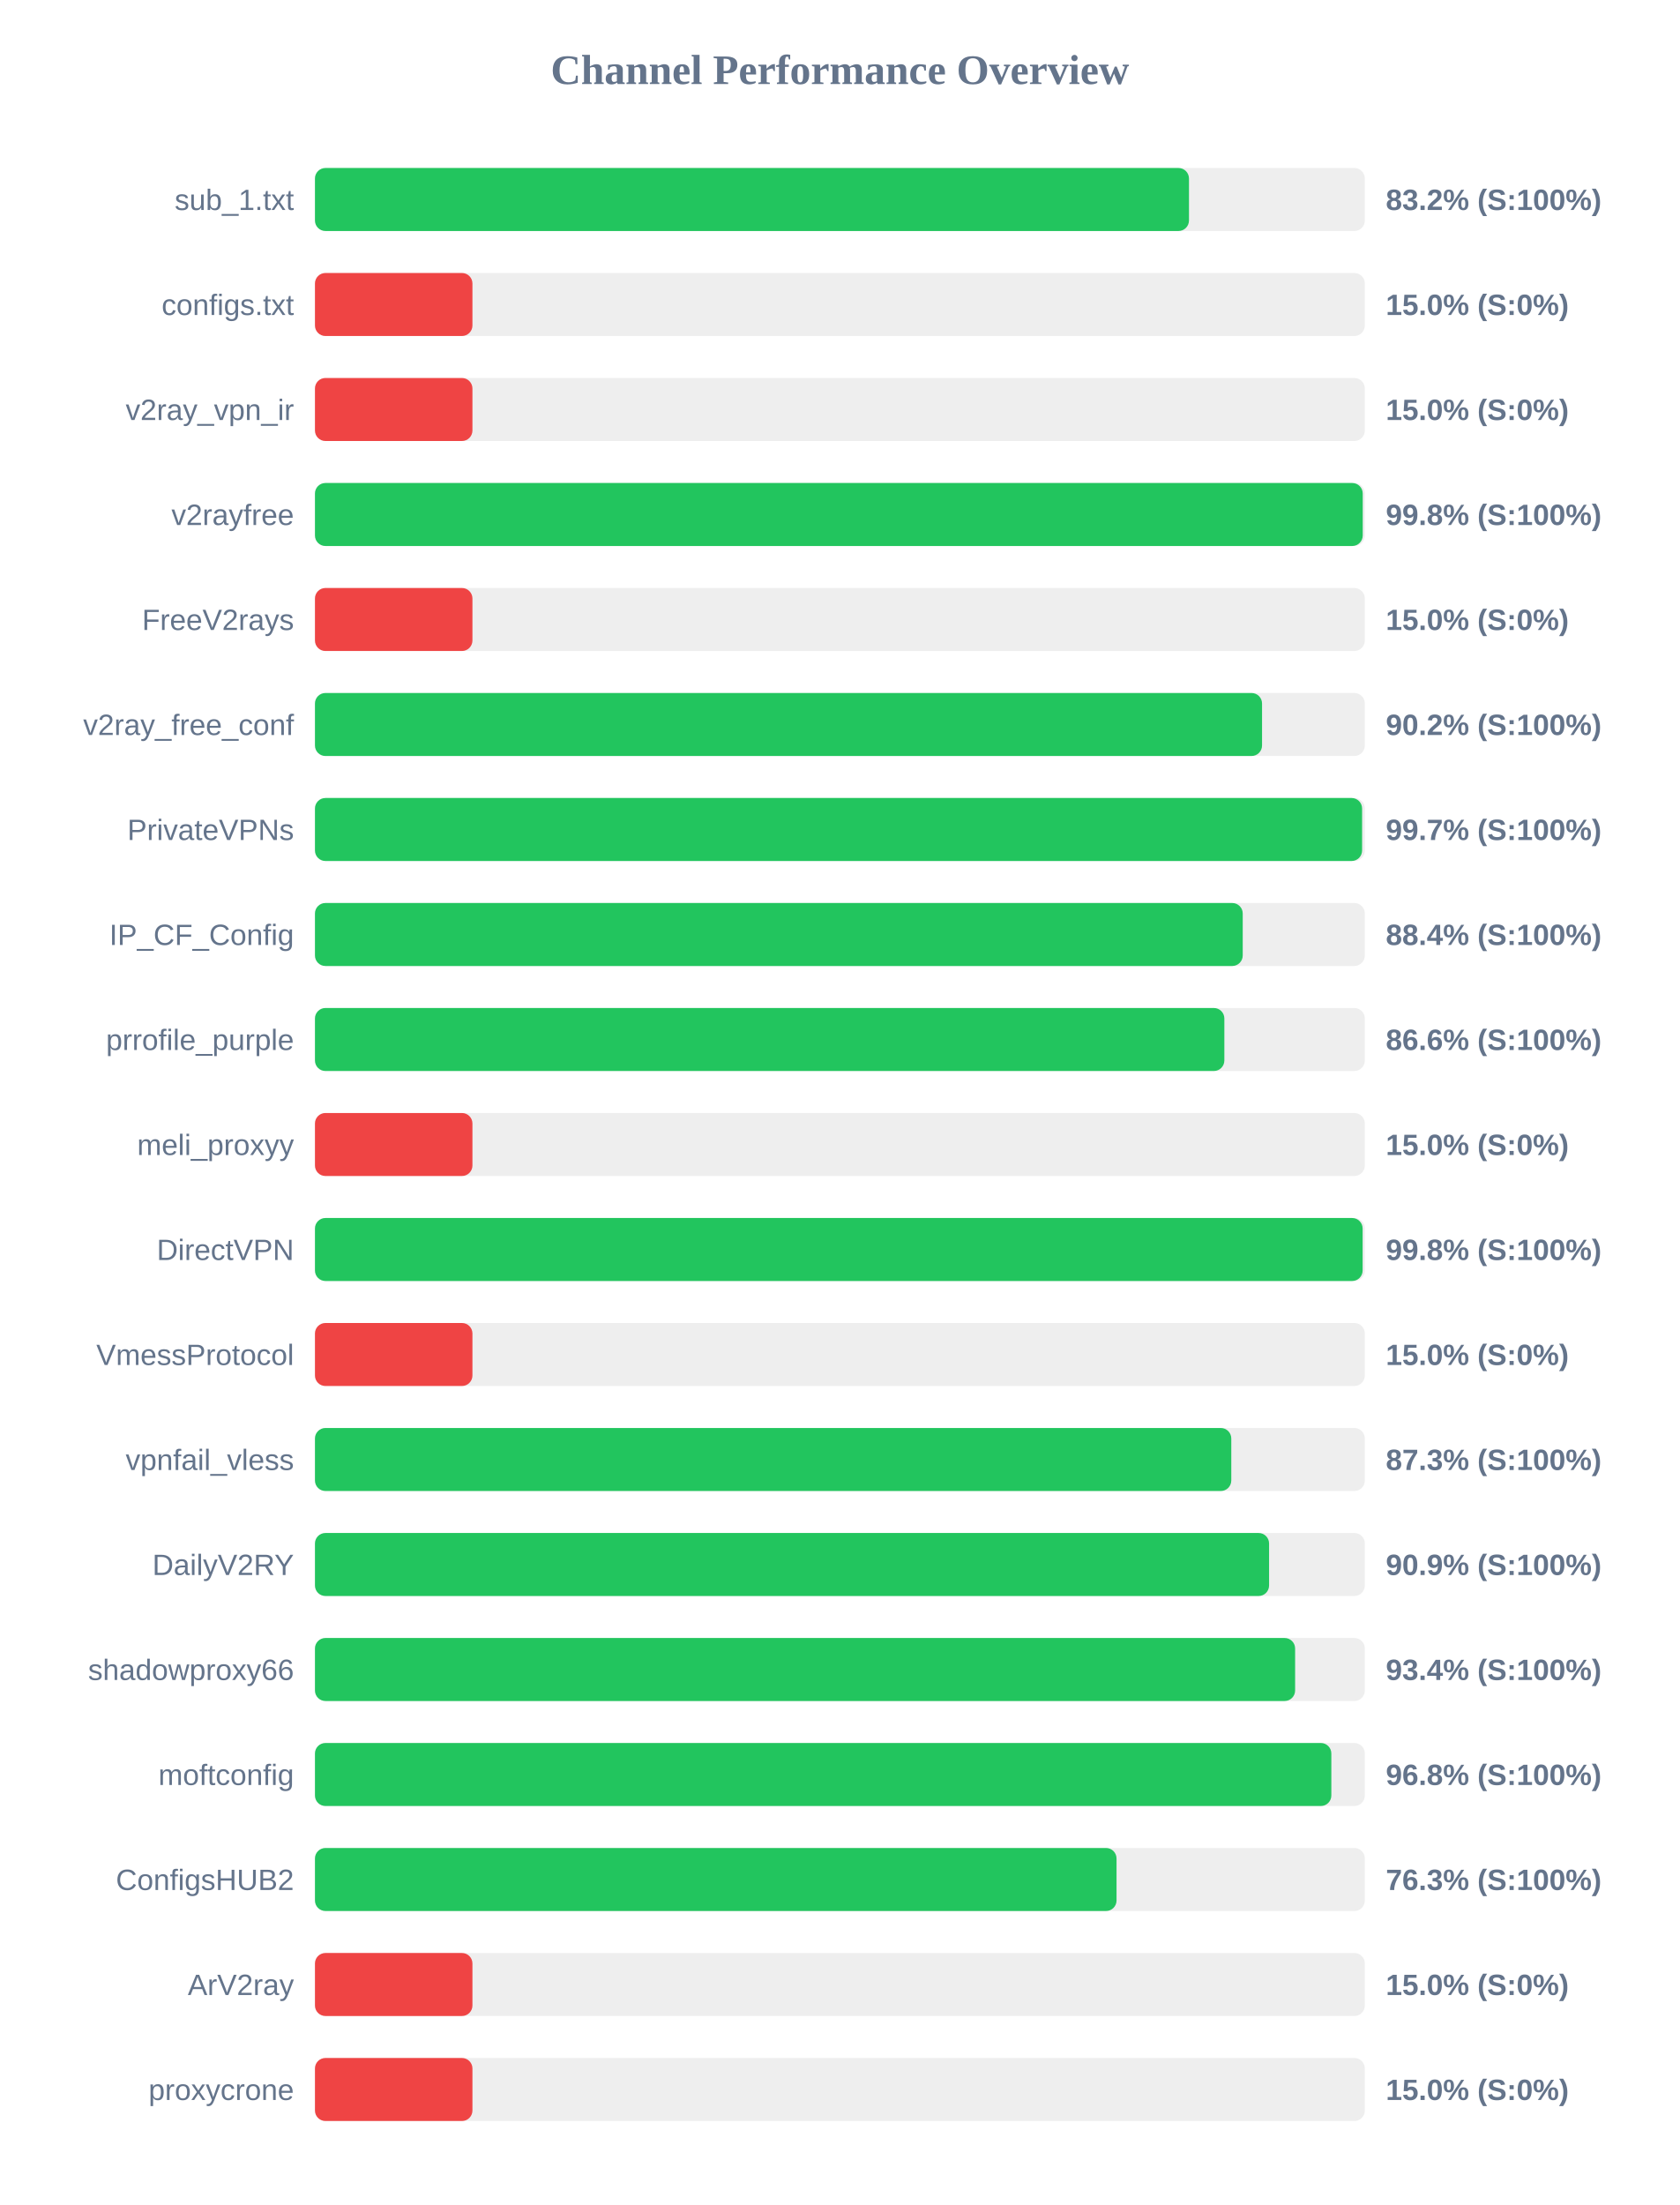
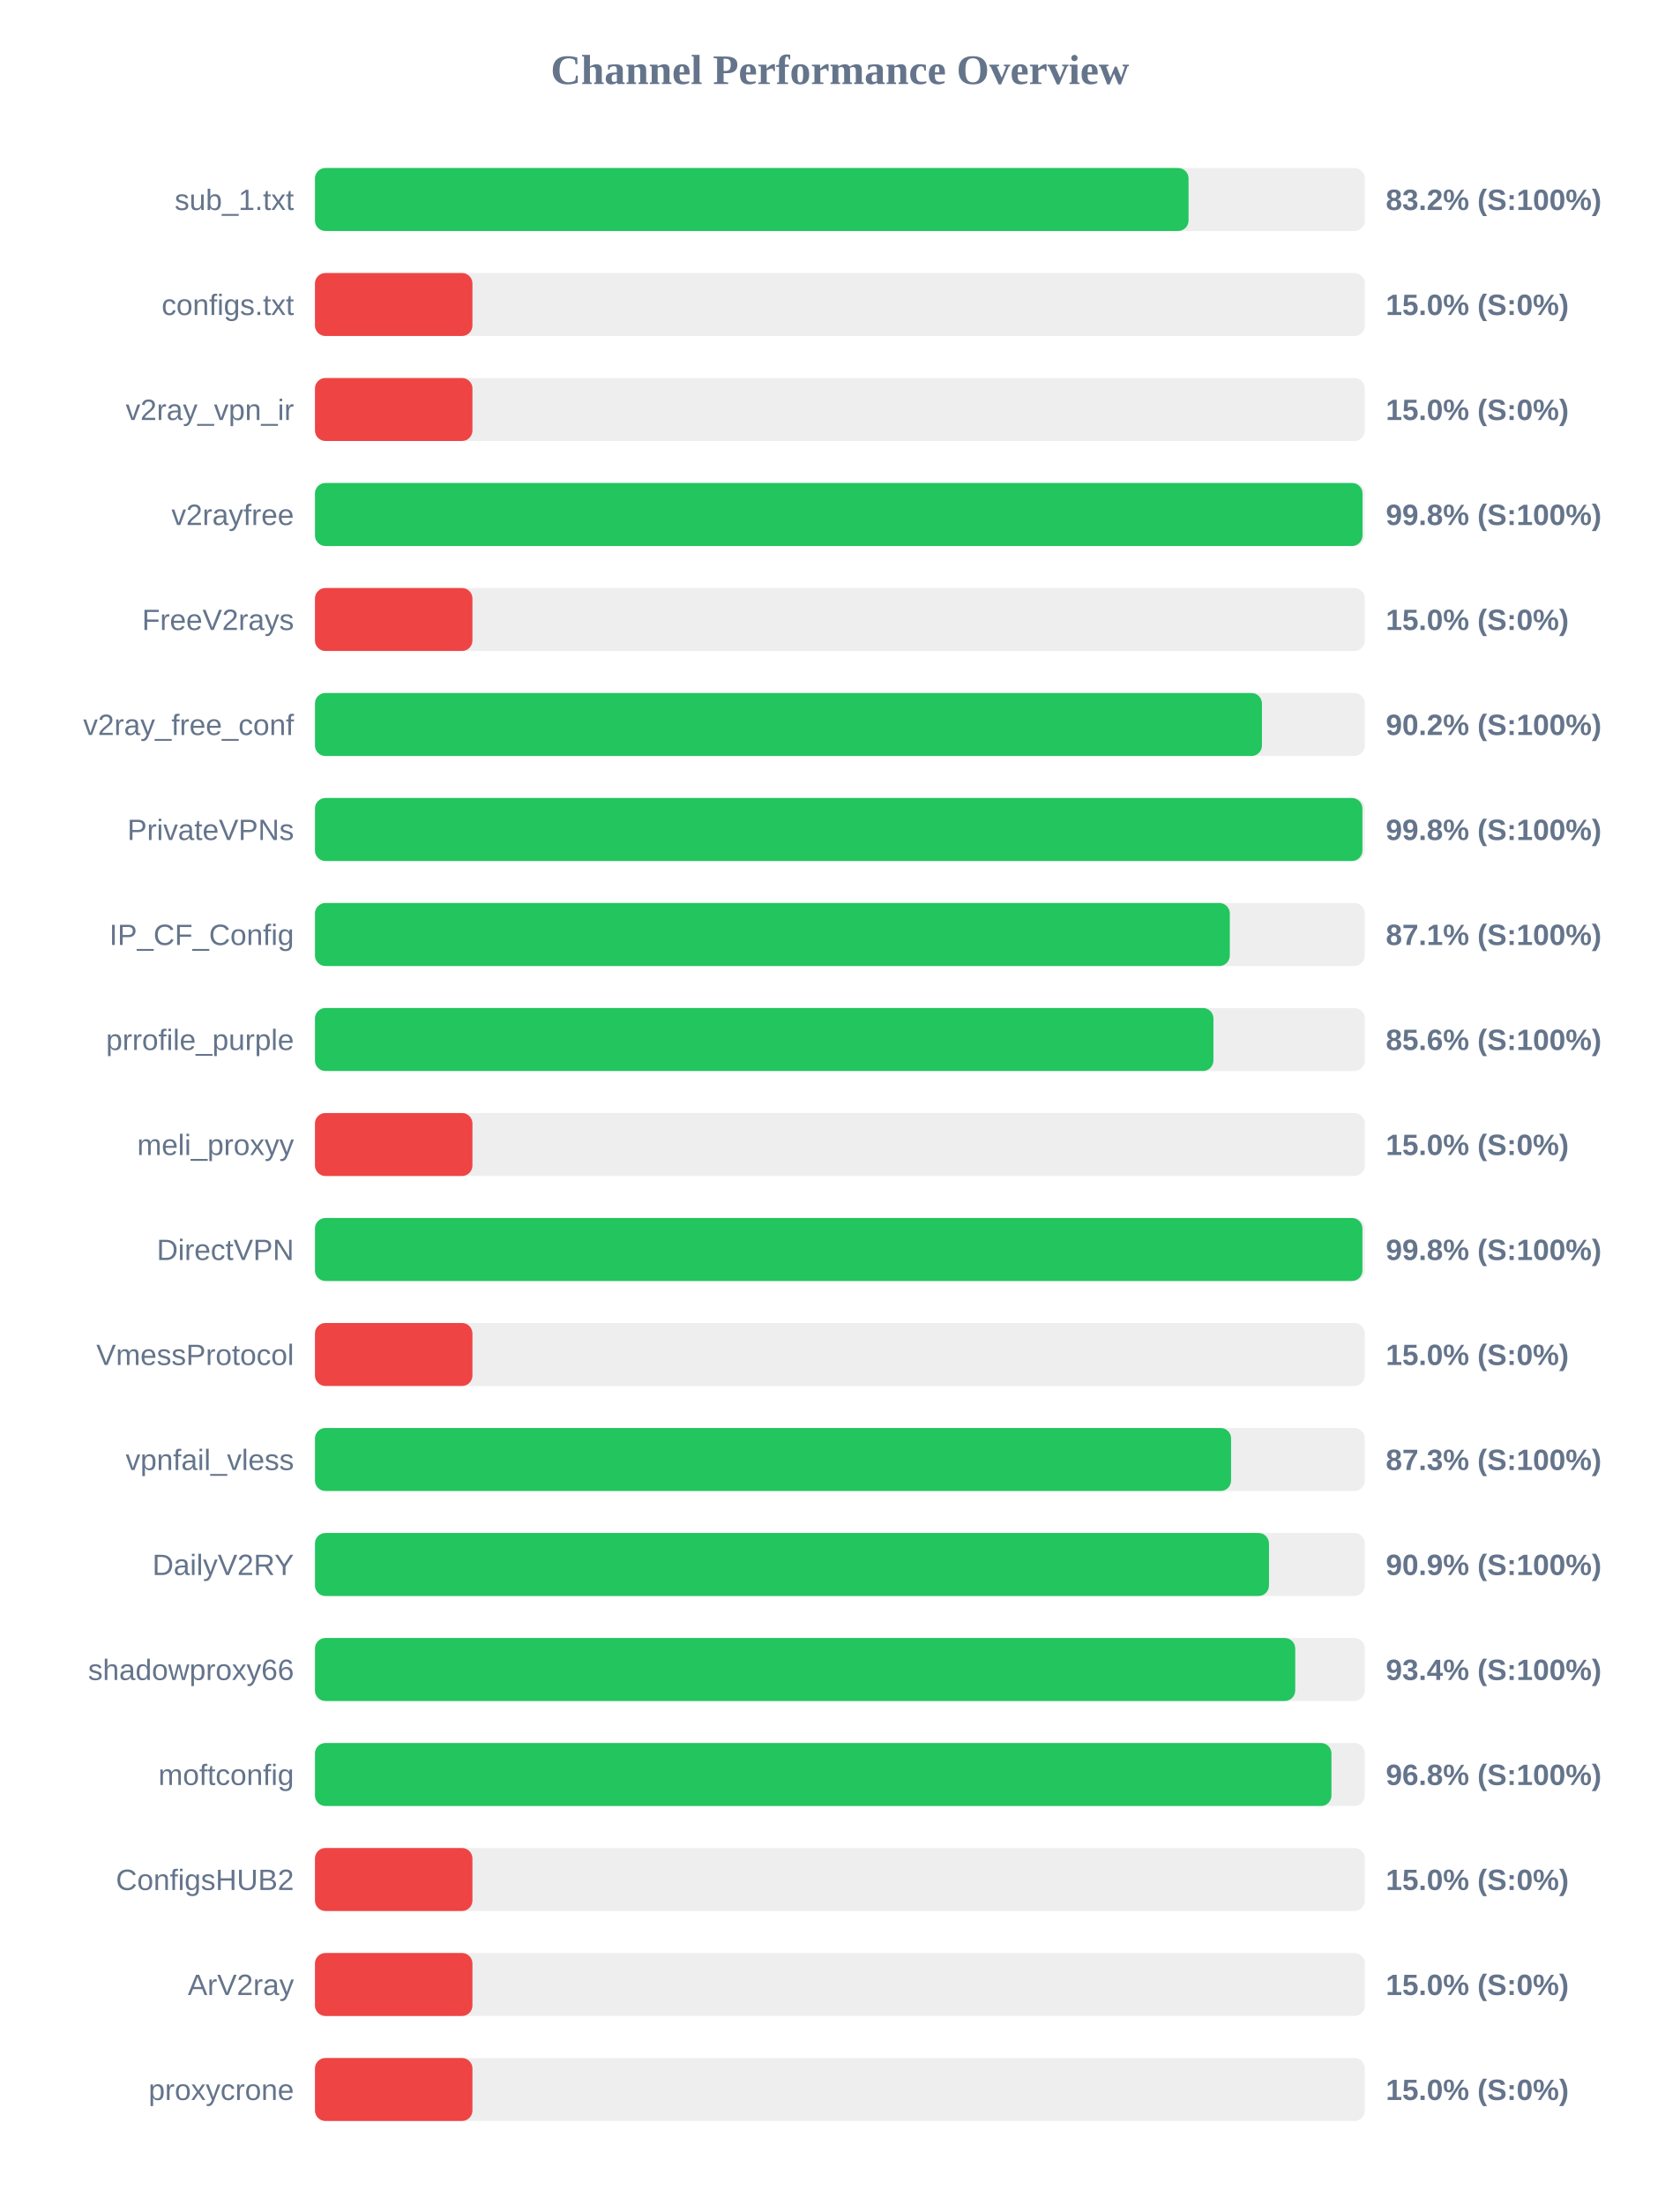
<svg xmlns="http://www.w3.org/2000/svg" width="800" height="1050" version="1.1">
  <style>
        .row { font: 14px Arial; fill: #64748b; }
        .score { font: bold 14px Arial; fill: #64748b; }
    </style>
  <text x="400" y="40" text-anchor="middle" font-size="20px" font-weight="bold" fill="#64748b">Channel Performance Overview</text>
  <rect x="150" y="80" width="500" height="30" fill="#eee" rx="5" />
-   <rect x="150" y="80" width="416.25" height="30" fill="#22c55e" rx="5" />
+   <rect x="150" y="80" width="416.05" height="30" fill="#22c55e" rx="5" />
  <text x="140" y="100" text-anchor="end" class="row">sub_1.txt</text>
  <text x="660" y="100" text-anchor="start" class="score">83.2% (S:100%)</text>
  <rect x="150" y="130" width="500" height="30" fill="#eee" rx="5" />
  <rect x="150" y="130" width="75.0" height="30" fill="#ef4444" rx="5" />
  <text x="140" y="150" text-anchor="end" class="row">configs.txt</text>
  <text x="660" y="150" text-anchor="start" class="score">15.0% (S:0%)</text>
  <rect x="150" y="180" width="500" height="30" fill="#eee" rx="5" />
  <rect x="150" y="180" width="75.0" height="30" fill="#ef4444" rx="5" />
  <text x="140" y="200" text-anchor="end" class="row">v2ray_vpn_ir</text>
  <text x="660" y="200" text-anchor="start" class="score">15.0% (S:0%)</text>
  <rect x="150" y="230" width="500" height="30" fill="#eee" rx="5" />
-   <rect x="150" y="230" width="499.0" height="30" fill="#22c55e" rx="5" />
+   <rect x="150" y="230" width="498.9" height="30" fill="#22c55e" rx="5" />
  <text x="140" y="250" text-anchor="end" class="row">v2rayfree</text>
  <text x="660" y="250" text-anchor="start" class="score">99.8% (S:100%)</text>
  <rect x="150" y="280" width="500" height="30" fill="#eee" rx="5" />
  <rect x="150" y="280" width="75.0" height="30" fill="#ef4444" rx="5" />
  <text x="140" y="300" text-anchor="end" class="row">FreeV2rays</text>
  <text x="660" y="300" text-anchor="start" class="score">15.0% (S:0%)</text>
  <rect x="150" y="330" width="500" height="30" fill="#eee" rx="5" />
-   <rect x="150" y="330" width="451.05" height="30" fill="#22c55e" rx="5" />
+   <rect x="150" y="330" width="451.0" height="30" fill="#22c55e" rx="5" />
  <text x="140" y="350" text-anchor="end" class="row">v2ray_free_conf</text>
  <text x="660" y="350" text-anchor="start" class="score">90.2% (S:100%)</text>
  <rect x="150" y="380" width="500" height="30" fill="#eee" rx="5" />
-   <rect x="150" y="380" width="498.7" height="30" fill="#22c55e" rx="5" />
+   <rect x="150" y="380" width="498.85" height="30" fill="#22c55e" rx="5" />
  <text x="140" y="400" text-anchor="end" class="row">PrivateVPNs</text>
-   <text x="660" y="400" text-anchor="start" class="score">99.7% (S:100%)</text>
+   <text x="660" y="400" text-anchor="start" class="score">99.8% (S:100%)</text>
  <rect x="150" y="430" width="500" height="30" fill="#eee" rx="5" />
-   <rect x="150" y="430" width="441.85" height="30" fill="#22c55e" rx="5" />
+   <rect x="150" y="430" width="435.7" height="30" fill="#22c55e" rx="5" />
  <text x="140" y="450" text-anchor="end" class="row">IP_CF_Config</text>
-   <text x="660" y="450" text-anchor="start" class="score">88.4% (S:100%)</text>
+   <text x="660" y="450" text-anchor="start" class="score">87.1% (S:100%)</text>
  <rect x="150" y="480" width="500" height="30" fill="#eee" rx="5" />
-   <rect x="150" y="480" width="433.1" height="30" fill="#22c55e" rx="5" />
+   <rect x="150" y="480" width="427.9" height="30" fill="#22c55e" rx="5" />
  <text x="140" y="500" text-anchor="end" class="row">prrofile_purple</text>
-   <text x="660" y="500" text-anchor="start" class="score">86.6% (S:100%)</text>
+   <text x="660" y="500" text-anchor="start" class="score">85.6% (S:100%)</text>
  <rect x="150" y="530" width="500" height="30" fill="#eee" rx="5" />
  <rect x="150" y="530" width="75.0" height="30" fill="#ef4444" rx="5" />
  <text x="140" y="550" text-anchor="end" class="row">meli_proxyy</text>
  <text x="660" y="550" text-anchor="start" class="score">15.0% (S:0%)</text>
  <rect x="150" y="580" width="500" height="30" fill="#eee" rx="5" />
-   <rect x="150" y="580" width="498.95" height="30" fill="#22c55e" rx="5" />
+   <rect x="150" y="580" width="498.85" height="30" fill="#22c55e" rx="5" />
  <text x="140" y="600" text-anchor="end" class="row">DirectVPN</text>
  <text x="660" y="600" text-anchor="start" class="score">99.8% (S:100%)</text>
  <rect x="150" y="630" width="500" height="30" fill="#eee" rx="5" />
  <rect x="150" y="630" width="75.0" height="30" fill="#ef4444" rx="5" />
  <text x="140" y="650" text-anchor="end" class="row">VmessProtocol</text>
  <text x="660" y="650" text-anchor="start" class="score">15.0% (S:0%)</text>
  <rect x="150" y="680" width="500" height="30" fill="#eee" rx="5" />
-   <rect x="150" y="680" width="436.4" height="30" fill="#22c55e" rx="5" />
+   <rect x="150" y="680" width="436.3" height="30" fill="#22c55e" rx="5" />
  <text x="140" y="700" text-anchor="end" class="row">vpnfail_vless</text>
  <text x="660" y="700" text-anchor="start" class="score">87.3% (S:100%)</text>
  <rect x="150" y="730" width="500" height="30" fill="#eee" rx="5" />
-   <rect x="150" y="730" width="454.4" height="30" fill="#22c55e" rx="5" />
+   <rect x="150" y="730" width="454.35" height="30" fill="#22c55e" rx="5" />
  <text x="140" y="750" text-anchor="end" class="row">DailyV2RY</text>
  <text x="660" y="750" text-anchor="start" class="score">90.9% (S:100%)</text>
  <rect x="150" y="780" width="500" height="30" fill="#eee" rx="5" />
-   <rect x="150" y="780" width="466.8" height="30" fill="#22c55e" rx="5" />
+   <rect x="150" y="780" width="466.85" height="30" fill="#22c55e" rx="5" />
  <text x="140" y="800" text-anchor="end" class="row">shadowproxy66</text>
  <text x="660" y="800" text-anchor="start" class="score">93.4% (S:100%)</text>
  <rect x="150" y="830" width="500" height="30" fill="#eee" rx="5" />
-   <rect x="150" y="830" width="484.05" height="30" fill="#22c55e" rx="5" />
+   <rect x="150" y="830" width="484.1" height="30" fill="#22c55e" rx="5" />
  <text x="140" y="850" text-anchor="end" class="row">moftconfig</text>
  <text x="660" y="850" text-anchor="start" class="score">96.8% (S:100%)</text>
  <rect x="150" y="880" width="500" height="30" fill="#eee" rx="5" />
-   <rect x="150" y="880" width="381.75" height="30" fill="#22c55e" rx="5" />
+   <rect x="150" y="880" width="75.0" height="30" fill="#ef4444" rx="5" />
  <text x="140" y="900" text-anchor="end" class="row">ConfigsHUB2</text>
-   <text x="660" y="900" text-anchor="start" class="score">76.3% (S:100%)</text>
+   <text x="660" y="900" text-anchor="start" class="score">15.0% (S:0%)</text>
  <rect x="150" y="930" width="500" height="30" fill="#eee" rx="5" />
  <rect x="150" y="930" width="75.0" height="30" fill="#ef4444" rx="5" />
  <text x="140" y="950" text-anchor="end" class="row">ArV2ray</text>
  <text x="660" y="950" text-anchor="start" class="score">15.0% (S:0%)</text>
  <rect x="150" y="980" width="500" height="30" fill="#eee" rx="5" />
  <rect x="150" y="980" width="75.0" height="30" fill="#ef4444" rx="5" />
  <text x="140" y="1000" text-anchor="end" class="row">proxycrone</text>
  <text x="660" y="1000" text-anchor="start" class="score">15.0% (S:0%)</text>
</svg>
